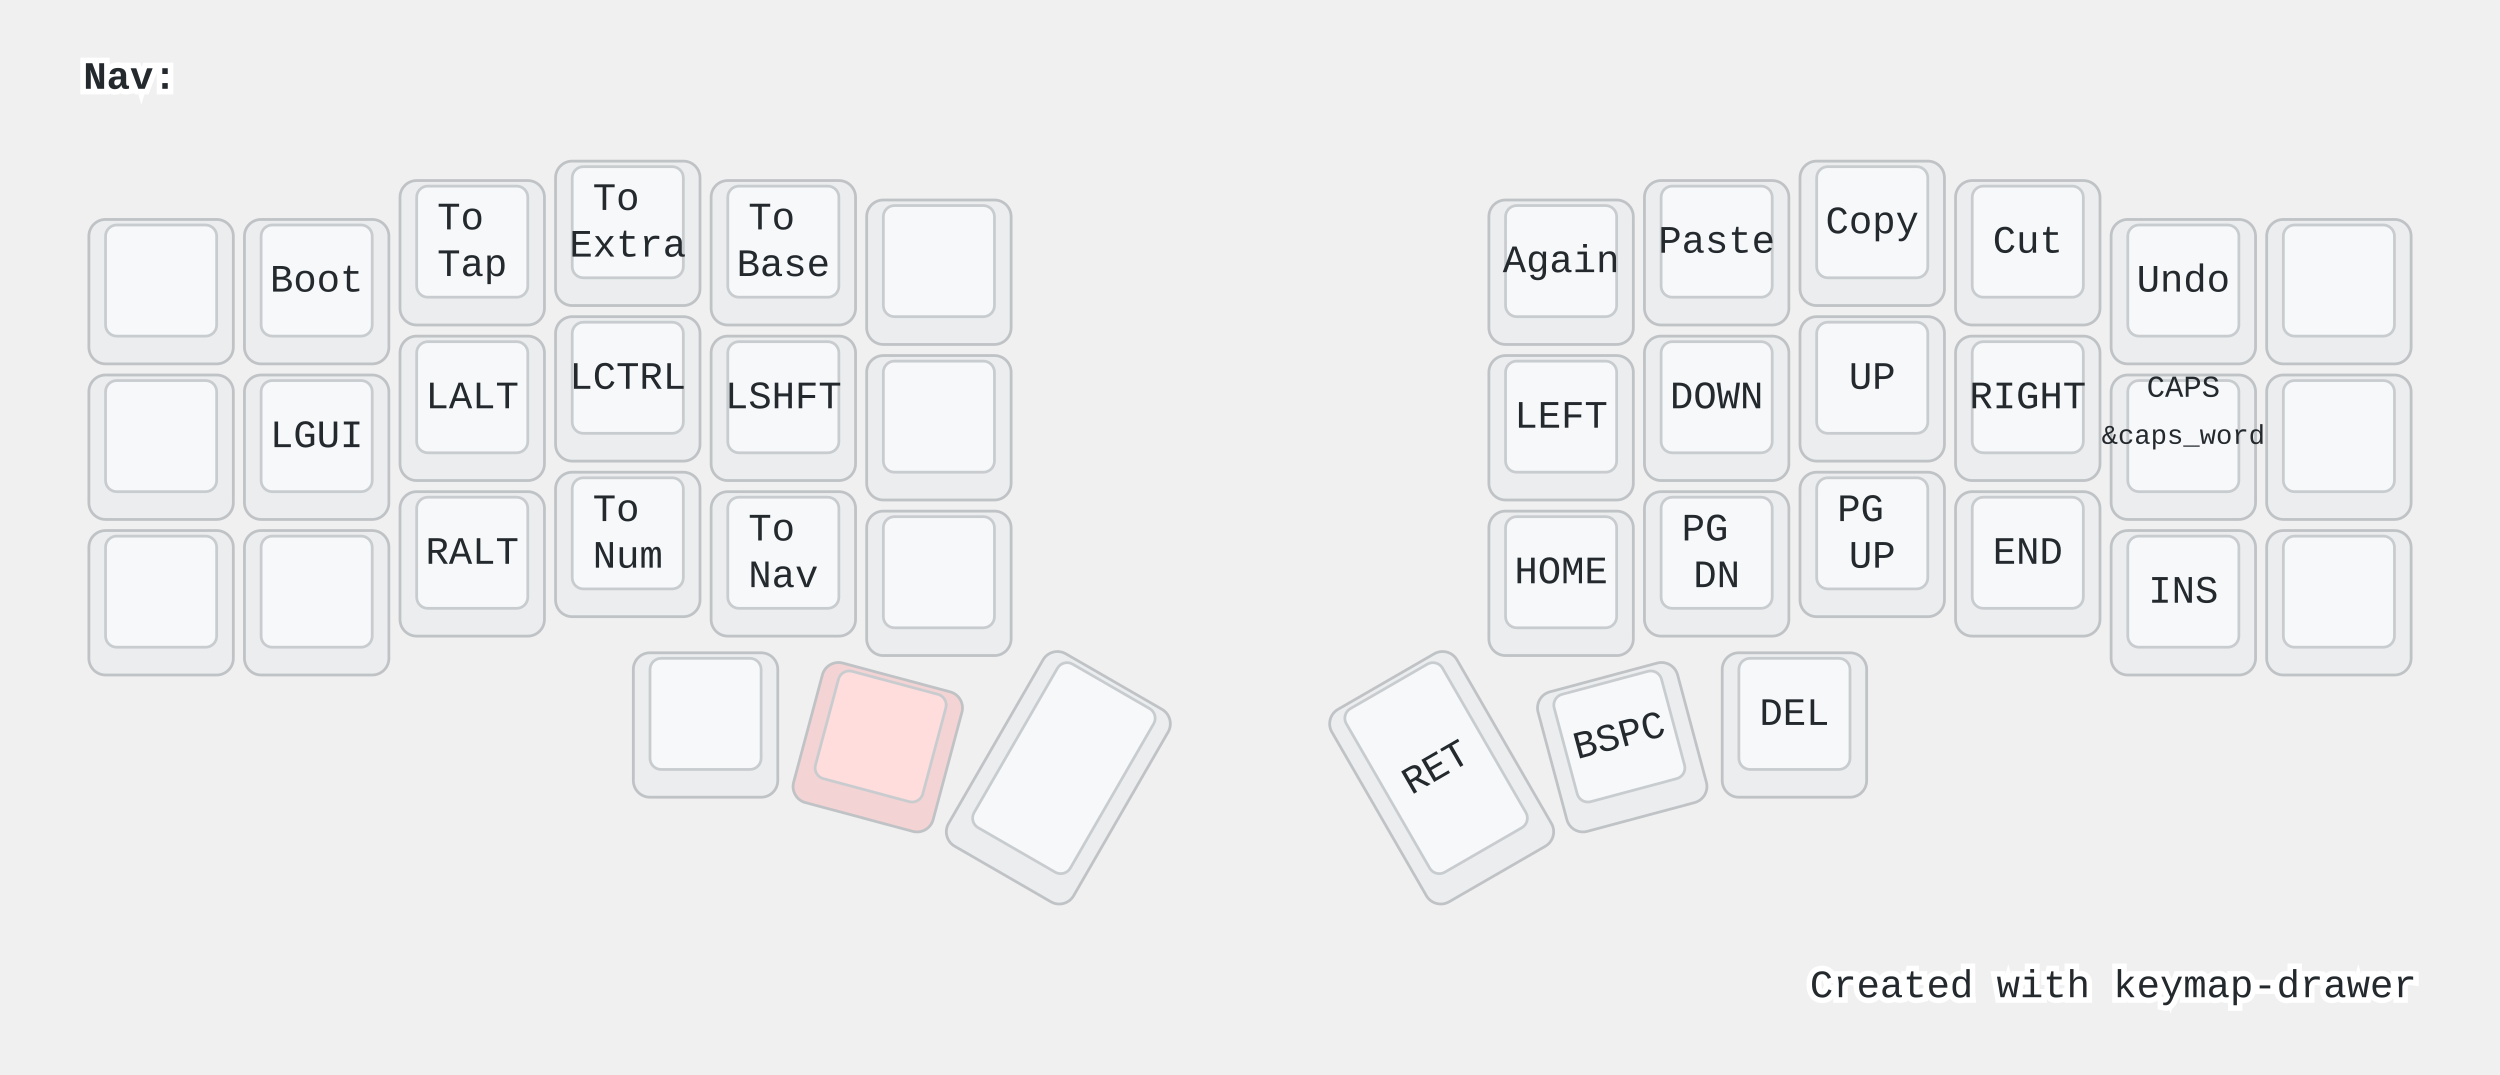
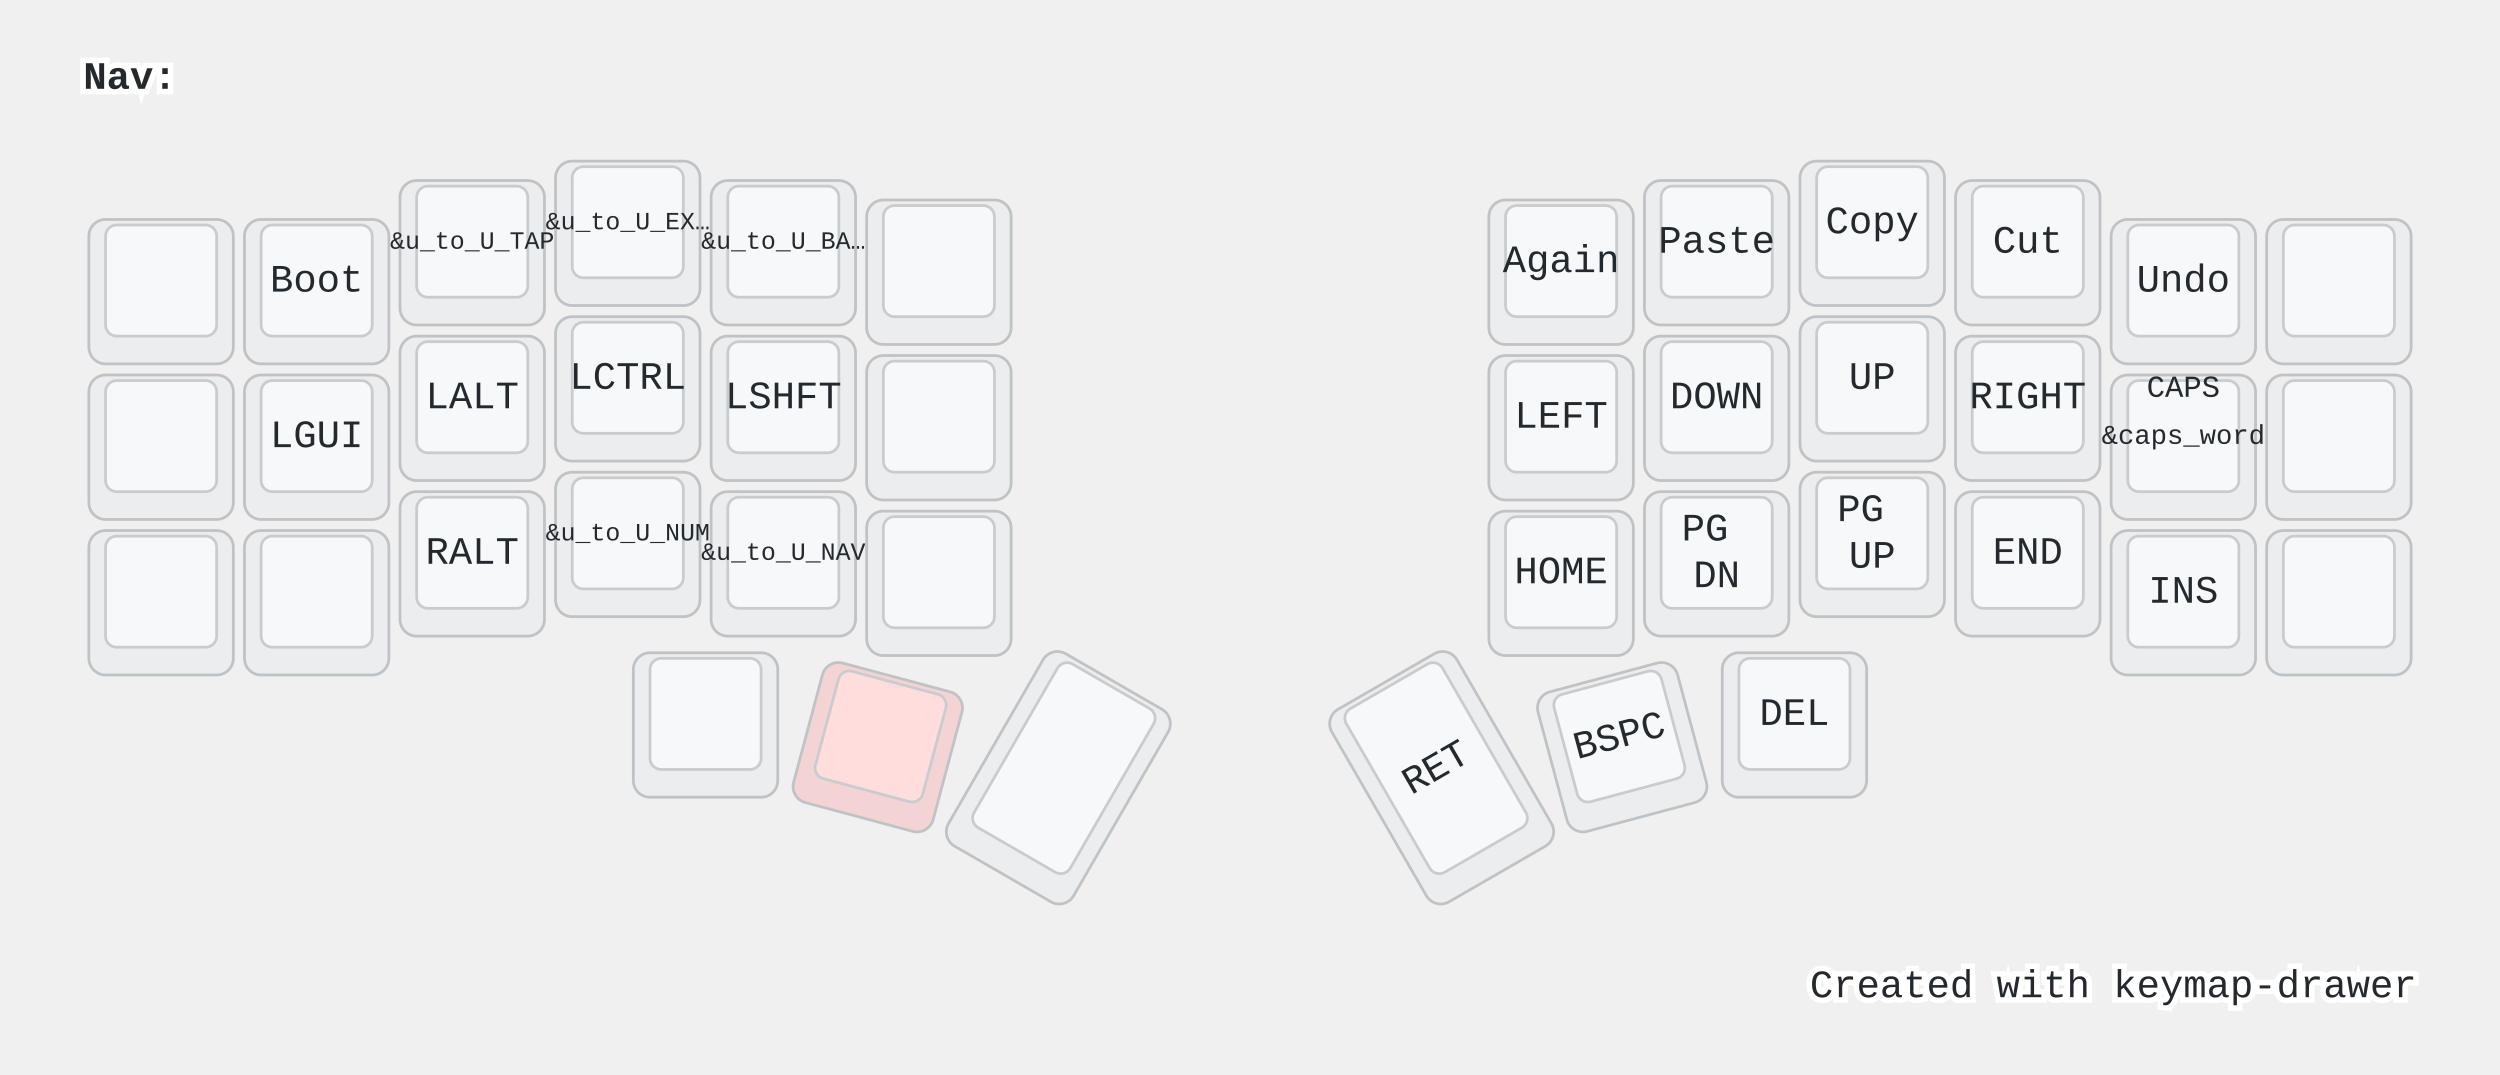
<svg xmlns="http://www.w3.org/2000/svg" width="900" height="387" viewBox="0 0 900 387" class="keymap">
  <style>/* inherit to force styles through use tags */
svg path {
    fill: inherit;
}

/* font and background color specifications */
svg.keymap {
    font-family: SFMono-Regular,Consolas,Liberation Mono,Menlo,monospace;
    font-size: 14px;
    font-kerning: normal;
    text-rendering: optimizeLegibility;
    fill: #24292e;
}

/* default key styling */
rect.key {
    fill: #f6f8fa;
}

rect.key, rect.combo {
    stroke: #c9cccf;
    stroke-width: 1;
}

/* default key side styling, only used is draw_key_sides is set */
rect.side {
    filter: brightness(90%);
}

/* color accent for combo boxes */
rect.combo, rect.combo-separate {
    fill: #cdf;
}

/* color accent for held keys */
rect.held, rect.combo.held {
    fill: #fdd;
}

/* color accent for ghost (optional) keys */
rect.ghost, rect.combo.ghost {
    stroke-dasharray: 4, 4;
    stroke-width: 2;
}

text {
    text-anchor: middle;
    dominant-baseline: middle;
}

/* styling for layer labels */
text.label {
    font-weight: bold;
    text-anchor: start;
    stroke: white;
    stroke-width: 4;
    paint-order: stroke;
}

/* styling for optional footer */
text.footer {
    text-anchor: end;
    dominant-baseline: auto;
    stroke: white;
    stroke-width: 4;
    paint-order: stroke;
}

/* styling for combo tap, and key non-tap label text */
text.combo, text.hold, text.shifted, text.left, text.right {
    font-size: 11px;
}

text.hold {
    text-anchor: middle;
    dominant-baseline: auto;
}

text.shifted {
    text-anchor: middle;
    dominant-baseline: hanging;
}

text.left {
    text-anchor: start;
}

text.right {
    text-anchor: end;
}

text.layer-activator {
    text-decoration: underline;
}

/* styling for hold/shifted label text in combo box */
text.combo.hold, text.combo.shifted, text.combo.left, text.combo.right {
    font-size: 8px;
}

/* lighter symbol for transparent keys */
text.trans {
    fill: #7b7e81;
}

/* styling for combo dendrons */
path.combo {
    stroke-width: 1;
    stroke: gray;
    fill: none;
}

/* Start Tabler Icons Cleanup */
/* cannot use height/width with glyphs */
.icon-tabler &gt; path {
    fill: inherit;
    stroke: inherit;
    stroke-width: 2;
}
/* hide tabler's default box */
.icon-tabler &gt; path[stroke="none"][fill="none"] {
    visibility: hidden;
}
/* End Tabler Icons Cleanup */

@media (prefers-color-scheme: dark) {
svg.keymap { fill: #d1d6db; }
rect.key { fill: #3f4750; }
rect.key, rect.combo { stroke: #60666c; }
rect.combo, rect.combo-separate { fill: #1f3d7a; }
rect.held, rect.combo.held { fill: #854747; }
text.label, text.footer { stroke: black; }
text.trans { fill: #7e8184; }
path.combo { stroke: #7f7f7f; }

}</style>
  <g transform="translate(30, 0)" class="layer-Nav">
    <text x="0" y="28" class="label" id="Nav">Nav:</text>
    <g transform="translate(0, 56)">
      <g transform="translate(28, 49)" class="key keypos-0">
        <rect rx="6" ry="6" x="-26" y="-26" width="52" height="52" class="key side" />
        <rect rx="4" ry="4" x="-20" y="-24" width="40" height="40" class="key" />
      </g>
      <g transform="translate(84, 49)" class="key keypos-1">
        <rect rx="6" ry="6" x="-26" y="-26" width="52" height="52" class="key side" />
        <rect rx="4" ry="4" x="-20" y="-24" width="40" height="40" class="key" />
        <text x="0" y="-4" class="key tap">Boot</text>
      </g>
      <g transform="translate(140, 35)" class="key keypos-2">
        <rect rx="6" ry="6" x="-26" y="-26" width="52" height="52" class="key side" />
        <rect rx="4" ry="4" x="-20" y="-24" width="40" height="40" class="key" />
        <text x="0" y="-4" class="key tap">
-           <tspan x="0" dy="-0.6em">To</tspan>
-           <tspan x="0" dy="1.2em">Tap</tspan>
+           <tspan style="font-size: 64%">&amp;u_to_U_TAP</tspan>
        </text>
      </g>
      <g transform="translate(196, 28)" class="key keypos-3">
        <rect rx="6" ry="6" x="-26" y="-26" width="52" height="52" class="key side" />
        <rect rx="4" ry="4" x="-20" y="-24" width="40" height="40" class="key" />
        <text x="0" y="-4" class="key tap">
-           <tspan x="0" dy="-0.6em">To</tspan>
-           <tspan x="0" dy="1.2em">Extra</tspan>
+           <tspan style="font-size: 64%">&amp;u_to_U_EX…</tspan>
        </text>
      </g>
      <g transform="translate(252, 35)" class="key keypos-4">
        <rect rx="6" ry="6" x="-26" y="-26" width="52" height="52" class="key side" />
        <rect rx="4" ry="4" x="-20" y="-24" width="40" height="40" class="key" />
        <text x="0" y="-4" class="key tap">
-           <tspan x="0" dy="-0.6em">To</tspan>
-           <tspan x="0" dy="1.2em">Base</tspan>
+           <tspan style="font-size: 64%">&amp;u_to_U_BA…</tspan>
        </text>
      </g>
      <g transform="translate(308, 42)" class="key keypos-5">
        <rect rx="6" ry="6" x="-26" y="-26" width="52" height="52" class="key side" />
        <rect rx="4" ry="4" x="-20" y="-24" width="40" height="40" class="key" />
      </g>
      <g transform="translate(532, 42)" class="key keypos-6">
        <rect rx="6" ry="6" x="-26" y="-26" width="52" height="52" class="key side" />
        <rect rx="4" ry="4" x="-20" y="-24" width="40" height="40" class="key" />
        <text x="0" y="-4" class="key tap">Again</text>
      </g>
      <g transform="translate(588, 35)" class="key keypos-7">
        <rect rx="6" ry="6" x="-26" y="-26" width="52" height="52" class="key side" />
        <rect rx="4" ry="4" x="-20" y="-24" width="40" height="40" class="key" />
        <text x="0" y="-4" class="key tap">Paste</text>
      </g>
      <g transform="translate(644, 28)" class="key keypos-8">
        <rect rx="6" ry="6" x="-26" y="-26" width="52" height="52" class="key side" />
        <rect rx="4" ry="4" x="-20" y="-24" width="40" height="40" class="key" />
        <text x="0" y="-4" class="key tap">Copy</text>
      </g>
      <g transform="translate(700, 35)" class="key keypos-9">
        <rect rx="6" ry="6" x="-26" y="-26" width="52" height="52" class="key side" />
        <rect rx="4" ry="4" x="-20" y="-24" width="40" height="40" class="key" />
        <text x="0" y="-4" class="key tap">Cut</text>
      </g>
      <g transform="translate(756, 49)" class="key keypos-10">
        <rect rx="6" ry="6" x="-26" y="-26" width="52" height="52" class="key side" />
        <rect rx="4" ry="4" x="-20" y="-24" width="40" height="40" class="key" />
        <text x="0" y="-4" class="key tap">Undo</text>
      </g>
      <g transform="translate(812, 49)" class="key keypos-11">
        <rect rx="6" ry="6" x="-26" y="-26" width="52" height="52" class="key side" />
        <rect rx="4" ry="4" x="-20" y="-24" width="40" height="40" class="key" />
      </g>
      <g transform="translate(28, 105)" class="key keypos-12">
        <rect rx="6" ry="6" x="-26" y="-26" width="52" height="52" class="key side" />
        <rect rx="4" ry="4" x="-20" y="-24" width="40" height="40" class="key" />
      </g>
      <g transform="translate(84, 105)" class="key keypos-13">
        <rect rx="6" ry="6" x="-26" y="-26" width="52" height="52" class="key side" />
        <rect rx="4" ry="4" x="-20" y="-24" width="40" height="40" class="key" />
        <text x="0" y="-4" class="key tap">LGUI</text>
      </g>
      <g transform="translate(140, 91)" class="key keypos-14">
        <rect rx="6" ry="6" x="-26" y="-26" width="52" height="52" class="key side" />
        <rect rx="4" ry="4" x="-20" y="-24" width="40" height="40" class="key" />
        <text x="0" y="-4" class="key tap">LALT</text>
      </g>
      <g transform="translate(196, 84)" class="key keypos-15">
        <rect rx="6" ry="6" x="-26" y="-26" width="52" height="52" class="key side" />
        <rect rx="4" ry="4" x="-20" y="-24" width="40" height="40" class="key" />
        <text x="0" y="-4" class="key tap">LCTRL</text>
      </g>
      <g transform="translate(252, 91)" class="key keypos-16">
        <rect rx="6" ry="6" x="-26" y="-26" width="52" height="52" class="key side" />
        <rect rx="4" ry="4" x="-20" y="-24" width="40" height="40" class="key" />
        <text x="0" y="-4" class="key tap">LSHFT</text>
      </g>
      <g transform="translate(308, 98)" class="key keypos-17">
        <rect rx="6" ry="6" x="-26" y="-26" width="52" height="52" class="key side" />
        <rect rx="4" ry="4" x="-20" y="-24" width="40" height="40" class="key" />
      </g>
      <g transform="translate(532, 98)" class="key keypos-18">
        <rect rx="6" ry="6" x="-26" y="-26" width="52" height="52" class="key side" />
        <rect rx="4" ry="4" x="-20" y="-24" width="40" height="40" class="key" />
        <text x="0" y="-4" class="key tap">LEFT</text>
      </g>
      <g transform="translate(588, 91)" class="key keypos-19">
        <rect rx="6" ry="6" x="-26" y="-26" width="52" height="52" class="key side" />
        <rect rx="4" ry="4" x="-20" y="-24" width="40" height="40" class="key" />
        <text x="0" y="-4" class="key tap">DOWN</text>
      </g>
      <g transform="translate(644, 84)" class="key keypos-20">
        <rect rx="6" ry="6" x="-26" y="-26" width="52" height="52" class="key side" />
        <rect rx="4" ry="4" x="-20" y="-24" width="40" height="40" class="key" />
        <text x="0" y="-4" class="key tap">UP</text>
      </g>
      <g transform="translate(700, 91)" class="key keypos-21">
        <rect rx="6" ry="6" x="-26" y="-26" width="52" height="52" class="key side" />
        <rect rx="4" ry="4" x="-20" y="-24" width="40" height="40" class="key" />
        <text x="0" y="-4" class="key tap">RIGHT</text>
      </g>
      <g transform="translate(756, 105)" class="key keypos-22">
        <rect rx="6" ry="6" x="-26" y="-26" width="52" height="52" class="key side" />
        <rect rx="4" ry="4" x="-20" y="-24" width="40" height="40" class="key" />
        <text x="0" y="-4" class="key tap">
          <tspan style="font-size: 70%">&amp;caps_word</tspan>
        </text>
        <text x="0" y="-24" class="key shifted">CAPS</text>
      </g>
      <g transform="translate(812, 105)" class="key keypos-23">
        <rect rx="6" ry="6" x="-26" y="-26" width="52" height="52" class="key side" />
        <rect rx="4" ry="4" x="-20" y="-24" width="40" height="40" class="key" />
      </g>
      <g transform="translate(28, 161)" class="key keypos-24">
        <rect rx="6" ry="6" x="-26" y="-26" width="52" height="52" class="key side" />
        <rect rx="4" ry="4" x="-20" y="-24" width="40" height="40" class="key" />
      </g>
      <g transform="translate(84, 161)" class="key keypos-25">
        <rect rx="6" ry="6" x="-26" y="-26" width="52" height="52" class="key side" />
        <rect rx="4" ry="4" x="-20" y="-24" width="40" height="40" class="key" />
      </g>
      <g transform="translate(140, 147)" class="key keypos-26">
        <rect rx="6" ry="6" x="-26" y="-26" width="52" height="52" class="key side" />
        <rect rx="4" ry="4" x="-20" y="-24" width="40" height="40" class="key" />
        <text x="0" y="-4" class="key tap">RALT</text>
      </g>
      <g transform="translate(196, 140)" class="key keypos-27">
        <rect rx="6" ry="6" x="-26" y="-26" width="52" height="52" class="key side" />
        <rect rx="4" ry="4" x="-20" y="-24" width="40" height="40" class="key" />
        <text x="0" y="-4" class="key tap">
-           <tspan x="0" dy="-0.6em">To</tspan>
-           <tspan x="0" dy="1.2em">Num</tspan>
+           <tspan style="font-size: 64%">&amp;u_to_U_NUM</tspan>
        </text>
      </g>
      <g transform="translate(252, 147)" class="key keypos-28">
        <rect rx="6" ry="6" x="-26" y="-26" width="52" height="52" class="key side" />
        <rect rx="4" ry="4" x="-20" y="-24" width="40" height="40" class="key" />
        <text x="0" y="-4" class="key tap">
-           <tspan x="0" dy="-0.6em">To</tspan>
-           <tspan x="0" dy="1.2em">Nav</tspan>
+           <tspan style="font-size: 64%">&amp;u_to_U_NAV</tspan>
        </text>
      </g>
      <g transform="translate(308, 154)" class="key keypos-29">
        <rect rx="6" ry="6" x="-26" y="-26" width="52" height="52" class="key side" />
        <rect rx="4" ry="4" x="-20" y="-24" width="40" height="40" class="key" />
      </g>
      <g transform="translate(532, 154)" class="key keypos-30">
        <rect rx="6" ry="6" x="-26" y="-26" width="52" height="52" class="key side" />
        <rect rx="4" ry="4" x="-20" y="-24" width="40" height="40" class="key" />
        <text x="0" y="-4" class="key tap">HOME</text>
      </g>
      <g transform="translate(588, 147)" class="key keypos-31">
        <rect rx="6" ry="6" x="-26" y="-26" width="52" height="52" class="key side" />
        <rect rx="4" ry="4" x="-20" y="-24" width="40" height="40" class="key" />
        <text x="0" y="-4" class="key tap">
          <tspan x="0" dy="-0.6em">PG</tspan>
          <tspan x="0" dy="1.2em">DN</tspan>
        </text>
      </g>
      <g transform="translate(644, 140)" class="key keypos-32">
        <rect rx="6" ry="6" x="-26" y="-26" width="52" height="52" class="key side" />
        <rect rx="4" ry="4" x="-20" y="-24" width="40" height="40" class="key" />
        <text x="0" y="-4" class="key tap">
          <tspan x="0" dy="-0.6em">PG</tspan>
          <tspan x="0" dy="1.2em">UP</tspan>
        </text>
      </g>
      <g transform="translate(700, 147)" class="key keypos-33">
        <rect rx="6" ry="6" x="-26" y="-26" width="52" height="52" class="key side" />
        <rect rx="4" ry="4" x="-20" y="-24" width="40" height="40" class="key" />
        <text x="0" y="-4" class="key tap">END</text>
      </g>
      <g transform="translate(756, 161)" class="key keypos-34">
        <rect rx="6" ry="6" x="-26" y="-26" width="52" height="52" class="key side" />
        <rect rx="4" ry="4" x="-20" y="-24" width="40" height="40" class="key" />
        <text x="0" y="-4" class="key tap">INS</text>
      </g>
      <g transform="translate(812, 161)" class="key keypos-35">
        <rect rx="6" ry="6" x="-26" y="-26" width="52" height="52" class="key side" />
        <rect rx="4" ry="4" x="-20" y="-24" width="40" height="40" class="key" />
      </g>
      <g transform="translate(224, 205)" class="key keypos-36">
        <rect rx="6" ry="6" x="-26" y="-26" width="52" height="52" class="key side" />
        <rect rx="4" ry="4" x="-20" y="-24" width="40" height="40" class="key" />
      </g>
      <g transform="translate(286, 213) rotate(15.0)" class="key held keypos-37">
        <rect rx="6" ry="6" x="-26" y="-26" width="52" height="52" class="key held side" />
        <rect rx="4" ry="4" x="-20" y="-24" width="40" height="40" class="key held" />
      </g>
      <g transform="translate(351, 224) rotate(30.0)" class="key keypos-38">
        <rect rx="6" ry="6" x="-26" y="-40" width="52" height="80" class="key side" />
        <rect rx="4" ry="4" x="-20" y="-38" width="40" height="68" class="key" />
      </g>
      <g transform="translate(489, 224) rotate(-30.0)" class="key keypos-39">
        <rect rx="6" ry="6" x="-26" y="-40" width="52" height="80" class="key side" />
        <rect rx="4" ry="4" x="-20" y="-38" width="40" height="68" class="key" />
        <text x="0" y="-4" class="key tap">RET</text>
      </g>
      <g transform="translate(554, 213) rotate(-15.0)" class="key keypos-40">
        <rect rx="6" ry="6" x="-26" y="-26" width="52" height="52" class="key side" />
        <rect rx="4" ry="4" x="-20" y="-24" width="40" height="40" class="key" />
        <text x="0" y="-4" class="key tap">BSPC</text>
      </g>
      <g transform="translate(616, 205)" class="key keypos-41">
        <rect rx="6" ry="6" x="-26" y="-26" width="52" height="52" class="key side" />
        <rect rx="4" ry="4" x="-20" y="-24" width="40" height="40" class="key" />
        <text x="0" y="-4" class="key tap">DEL</text>
      </g>
    </g>
  </g>
  <text x="870.0" y="359.0" class="footer">Created with <a href="https://github.com/caksoylar/keymap-drawer">keymap-drawer</a>
  </text>
</svg>
